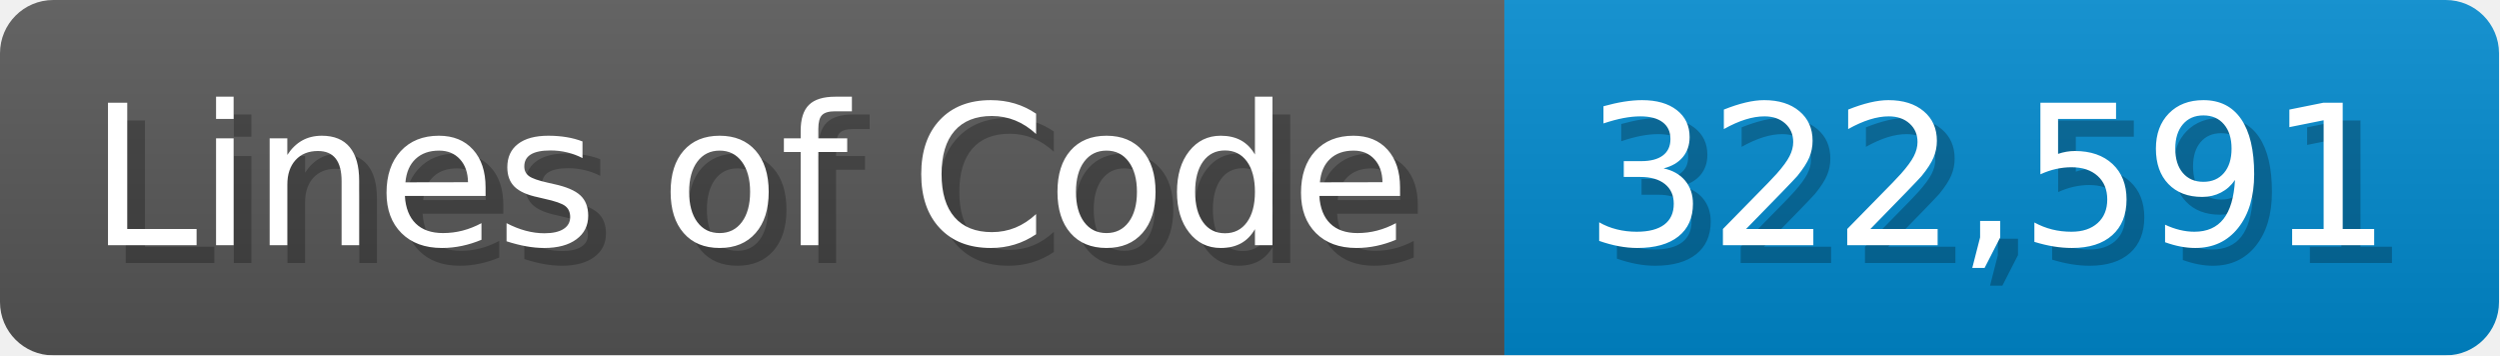
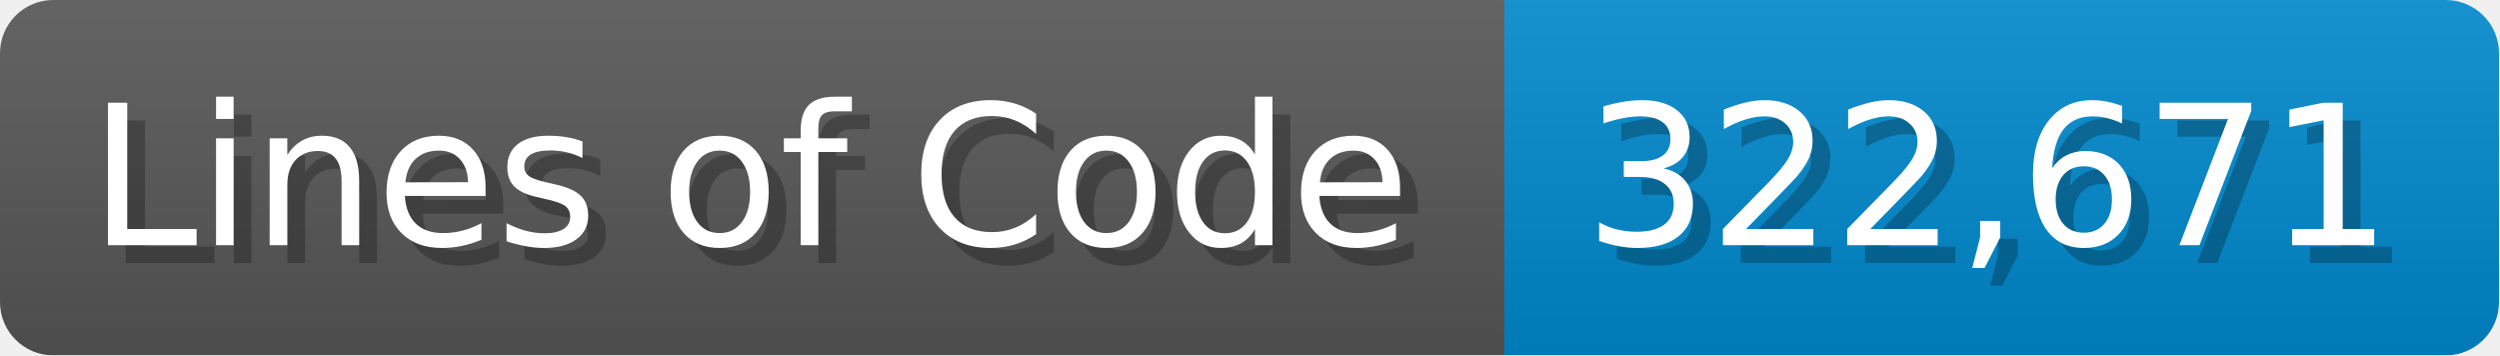
<svg xmlns="http://www.w3.org/2000/svg" width="140.7" height="20" viewBox="0 0 1407 200">
  <linearGradient id="a" x2="0" y2="100%">
    <stop offset="0" stop-opacity=".1" stop-color="#EEE" />
    <stop offset="1" stop-opacity=".1" />
  </linearGradient>
  <mask id="m">
    <rect width="1407" height="200" rx="30" fill="#FFF" />
  </mask>
  <g mask="url(#m)">
    <rect width="847" height="200" fill="#555" />
    <rect width="560" height="200" fill="#08C" x="847" />
    <rect width="1407" height="200" fill="url(#a)" />
  </g>
  <g fill="#fff" text-anchor="start" font-family="Verdana,DejaVu Sans,sans-serif" font-size="110">
    <text x="60" y="148" textLength="747" fill="#000" opacity="0.25">Lines of Code</text>
    <text x="50" y="138" textLength="747">Lines of Code</text>
-     <text x="902" y="148" textLength="460" fill="#000" opacity="0.25">322,591</text>
-     <text x="892" y="138" textLength="460">322,591</text>
+     <text x="902" y="148" textLength="460" fill="#000" opacity="0.25">322,671</text>
+     <text x="892" y="138" textLength="460">322,671</text>
  </g>
</svg>
